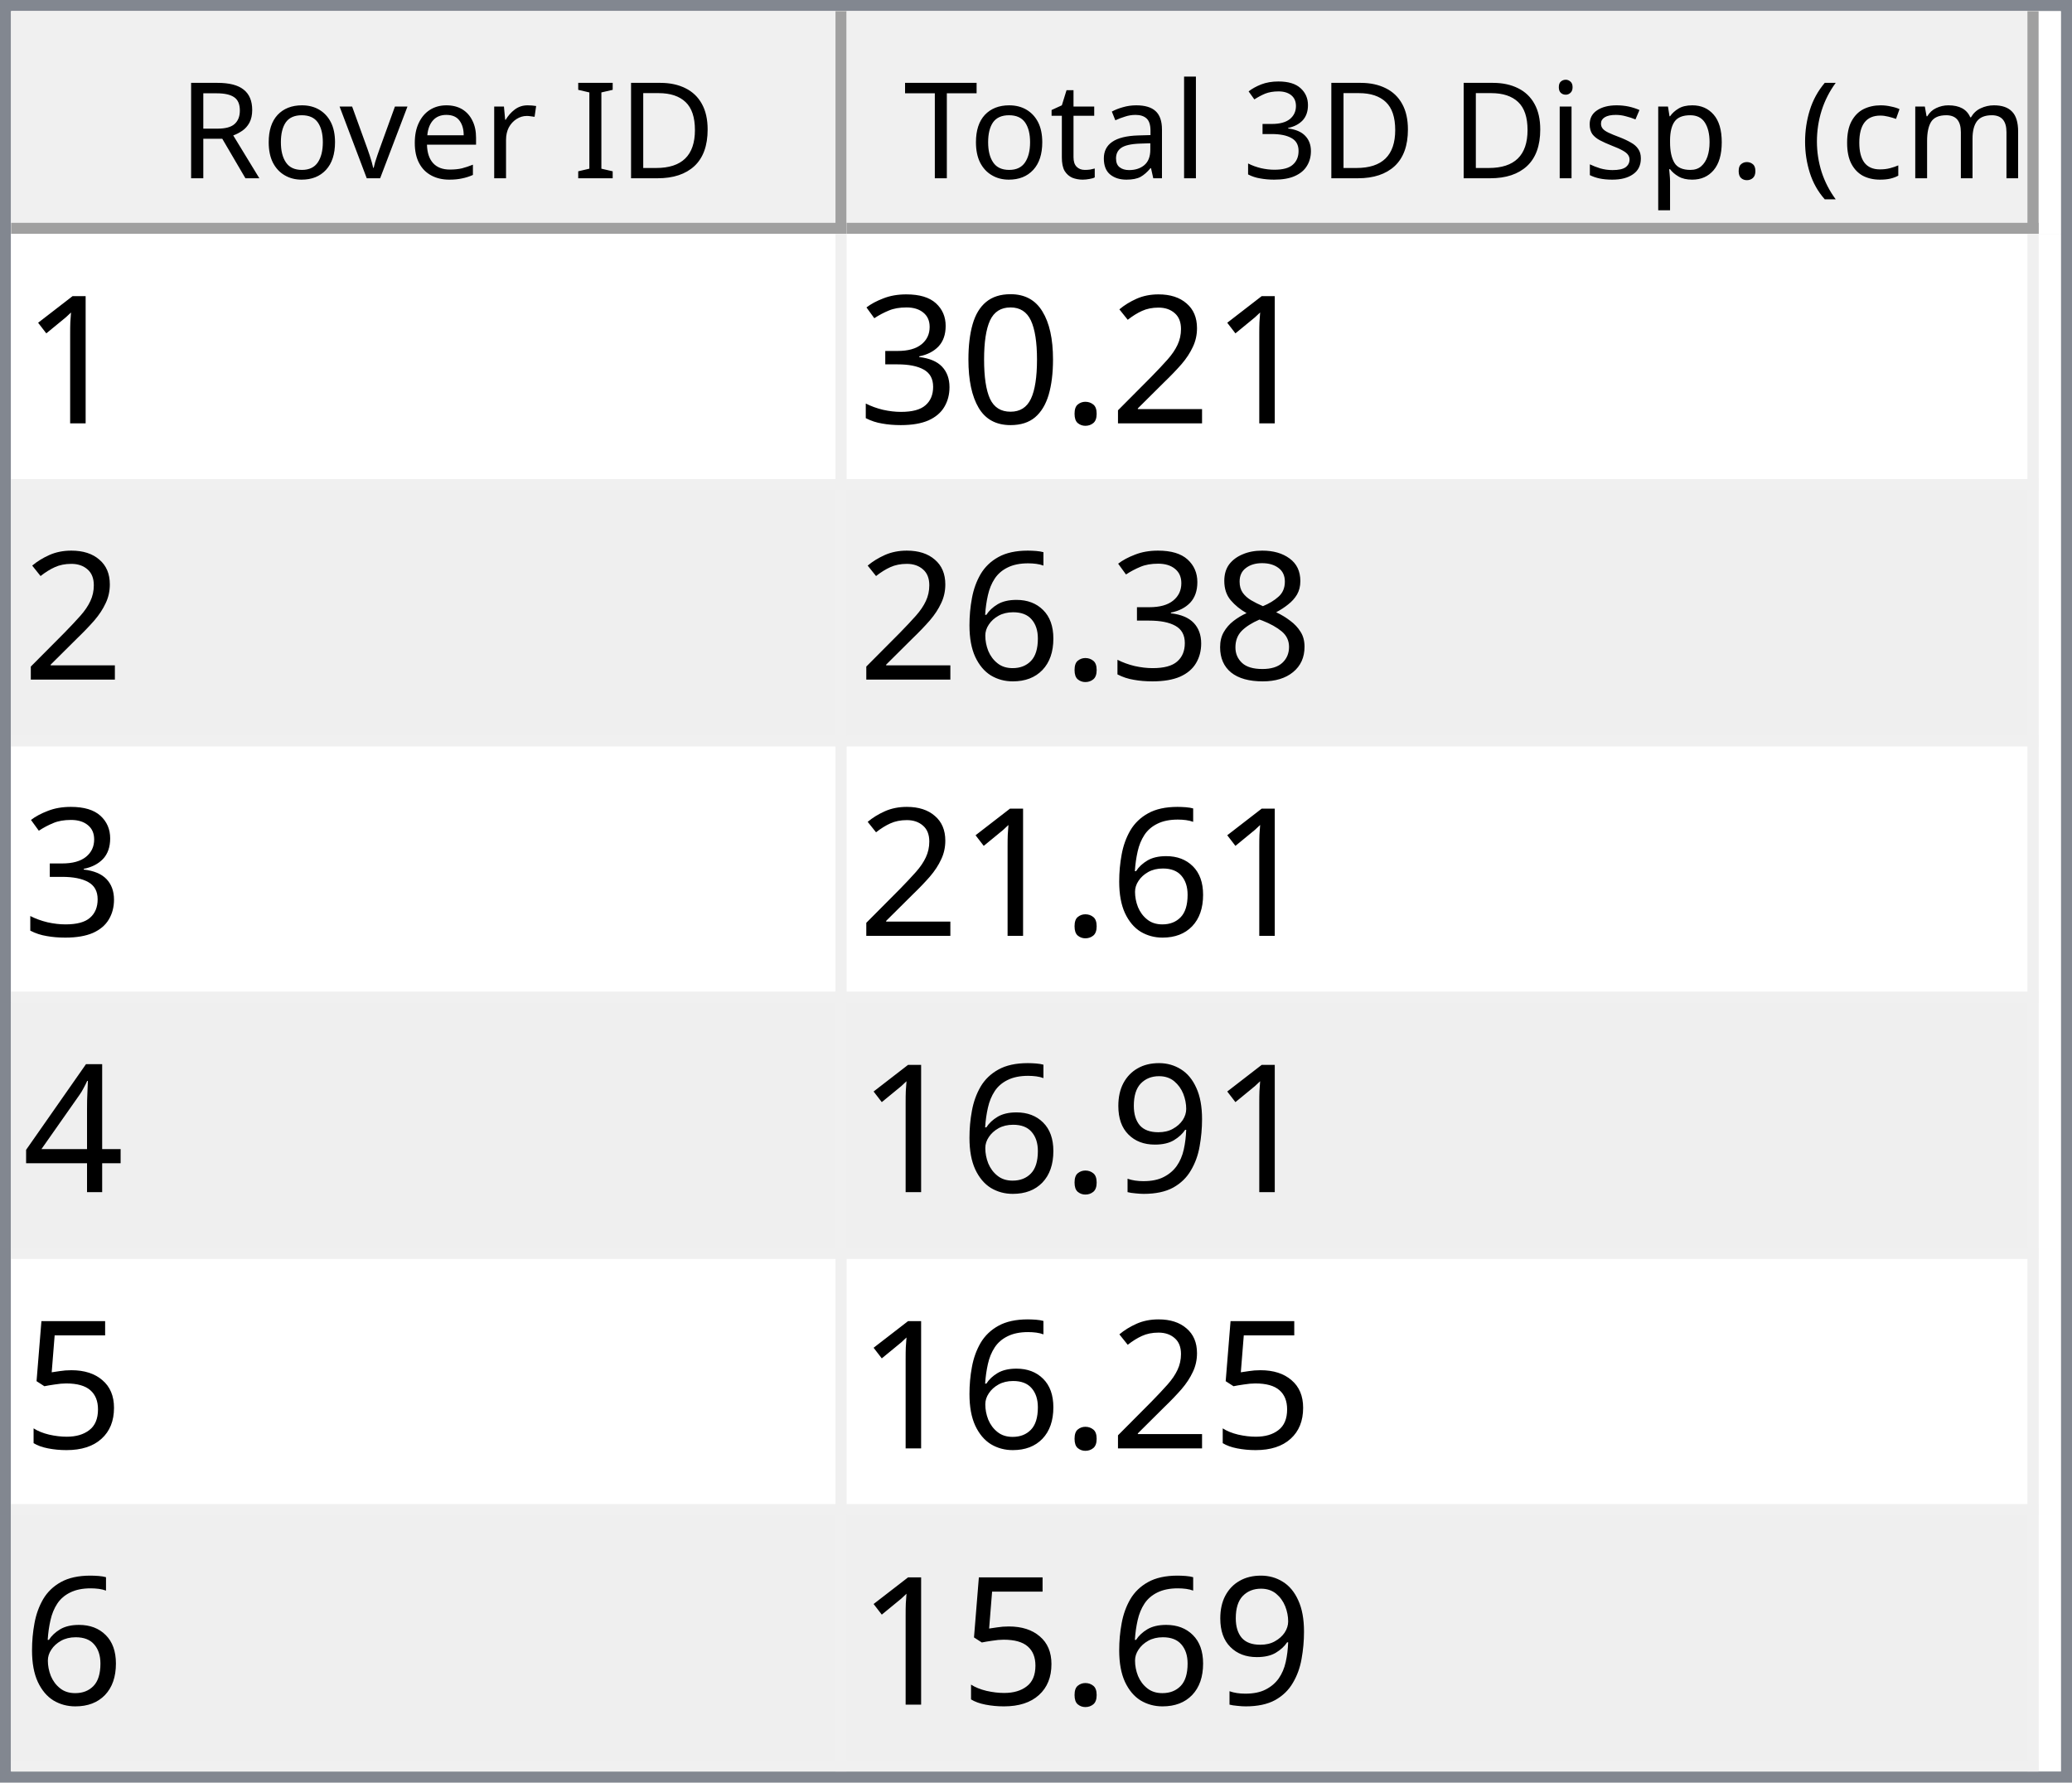
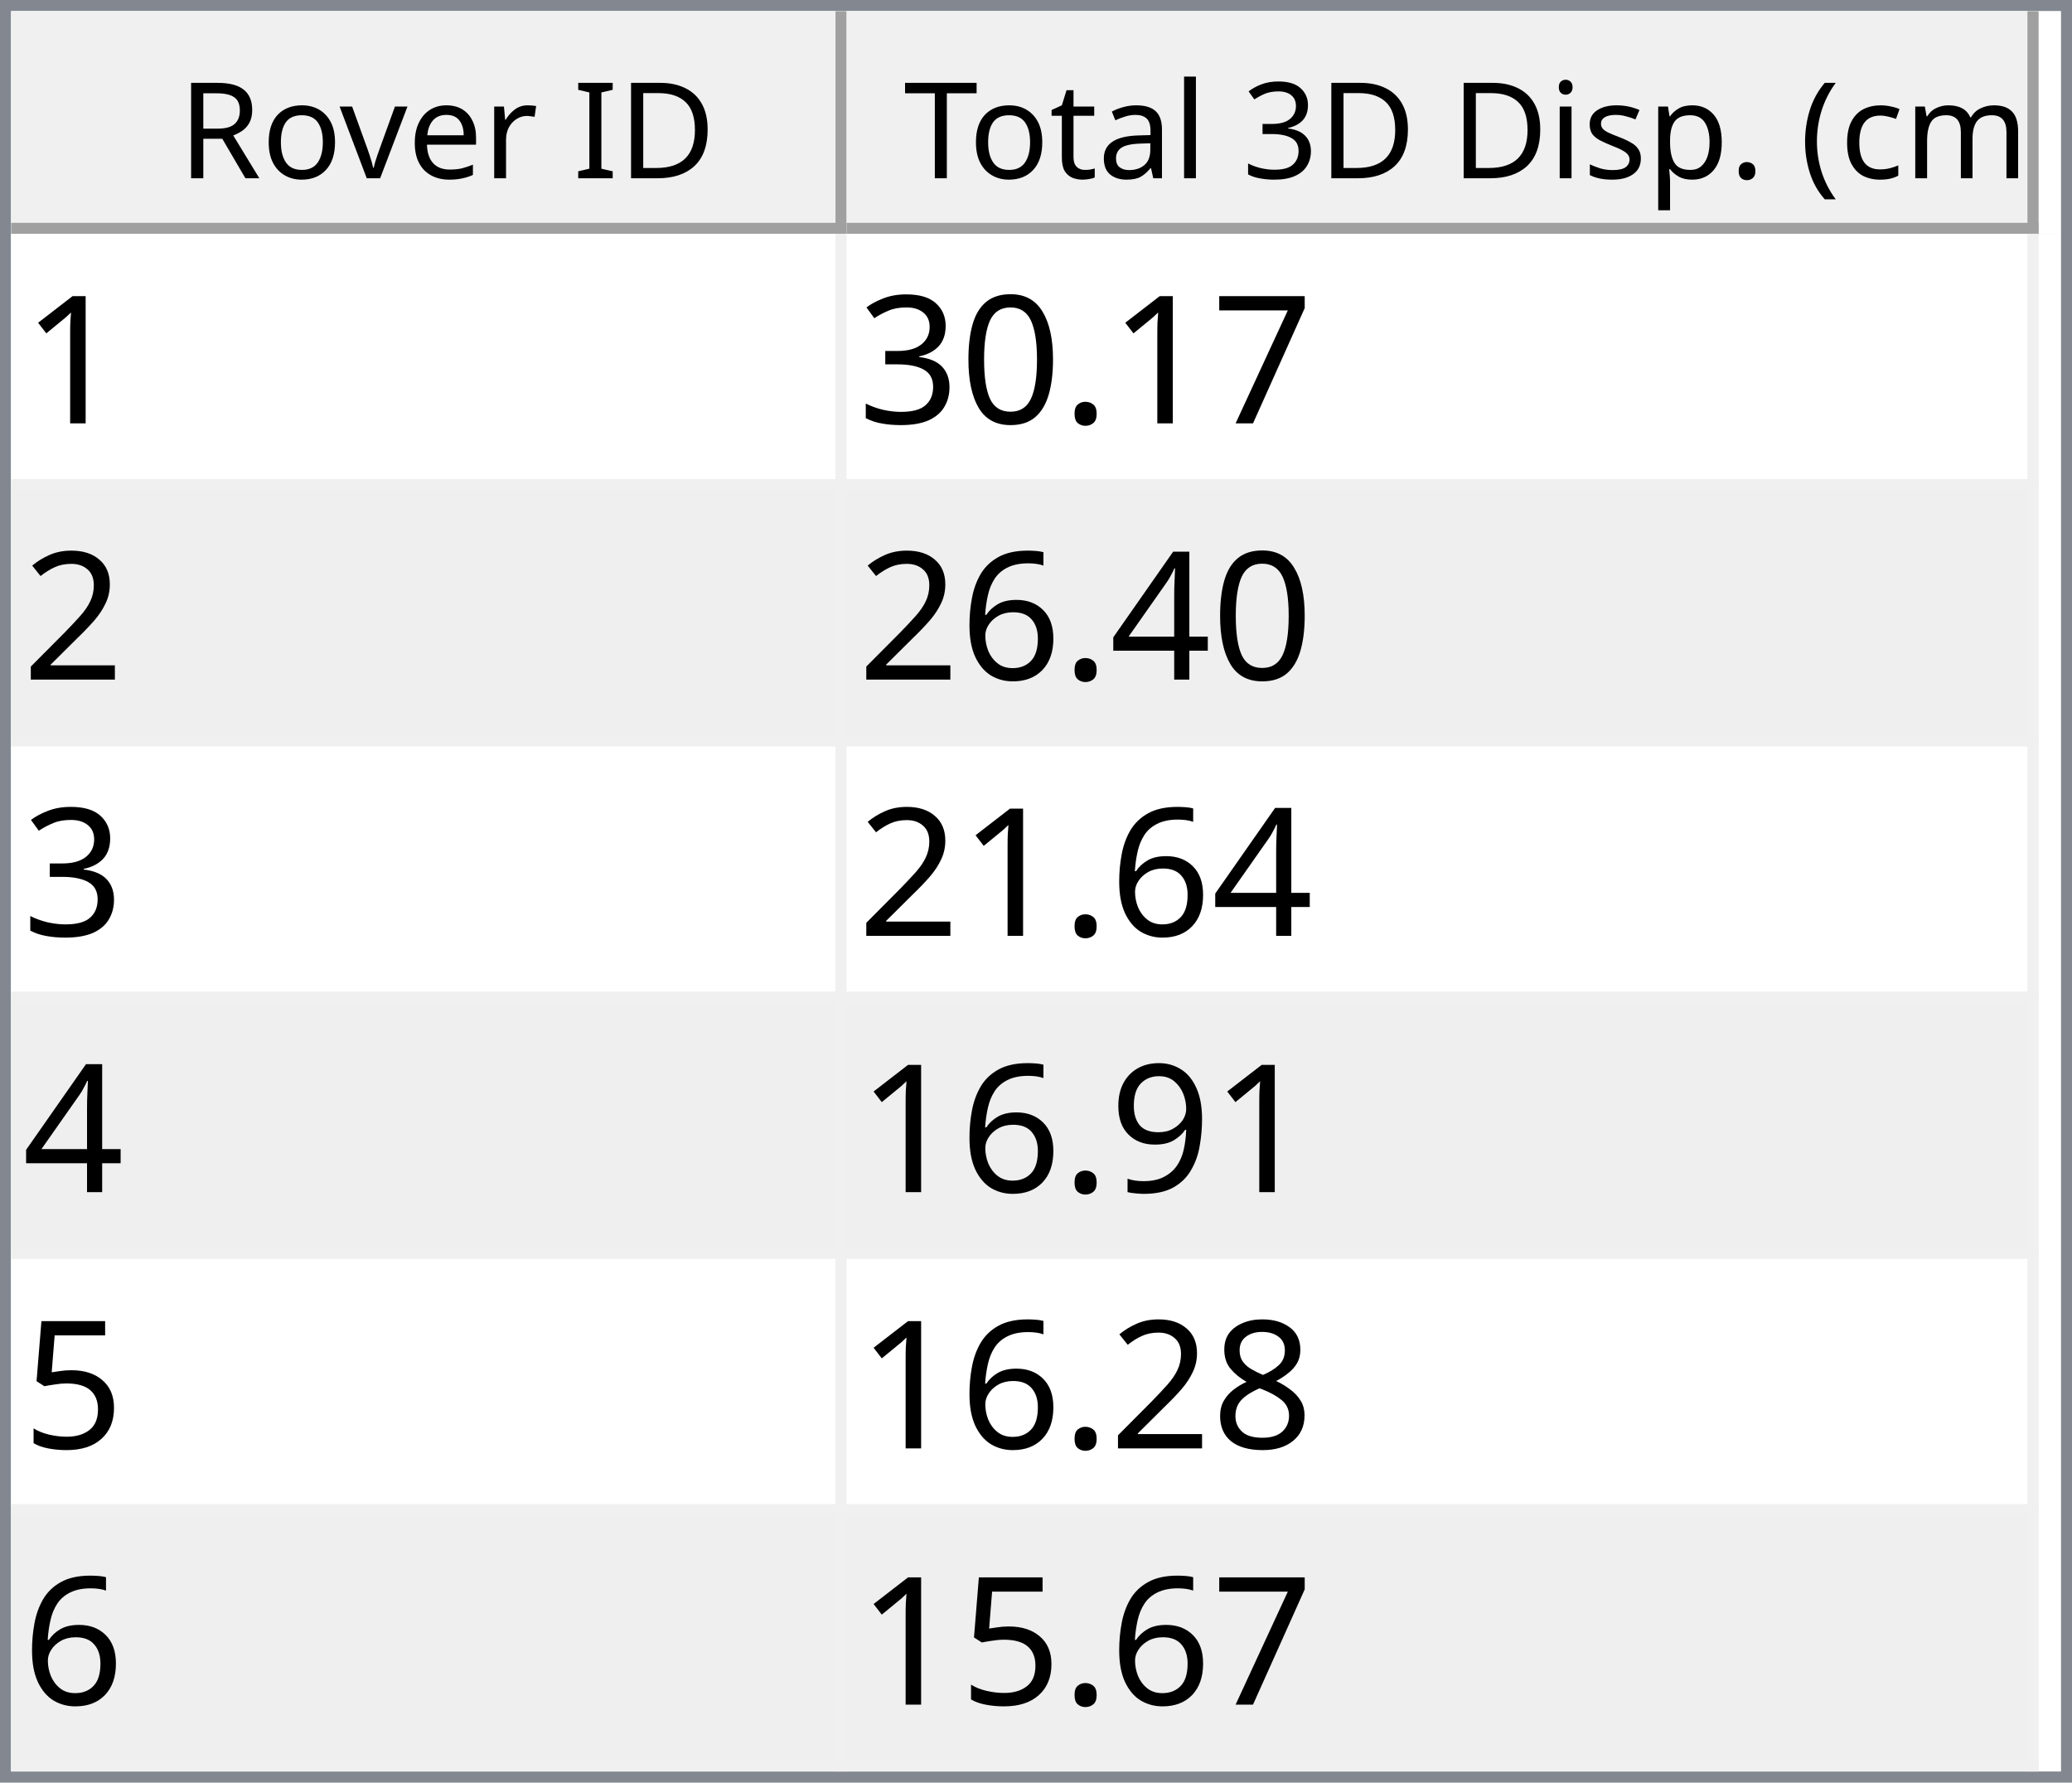
<svg xmlns="http://www.w3.org/2000/svg" style="fill-opacity:1; color-rendering:auto; color-interpolation:auto; text-rendering:auto; stroke:black; stroke-linecap:square; stroke-miterlimit:10; shape-rendering:auto; stroke-opacity:1; fill:black; stroke-dasharray:none; font-weight:normal; stroke-width:1; font-family:'Dialog'; font-style:normal; stroke-linejoin:miter; font-size:12px; stroke-dashoffset:0; image-rendering:auto;" width="186" height="160">
  <defs id="genericDefs" />
  <g>
    <defs id="defs1">
      <clipPath clipPathUnits="userSpaceOnUse" id="clipPath1">
        <path d="M0 0 L186 0 L186 160 L0 160 L0 0 Z" />
      </clipPath>
      <clipPath clipPathUnits="userSpaceOnUse" id="clipPath2">
        <path d="M0 0 L0 160 L186 160 L186 0 Z" />
      </clipPath>
      <clipPath clipPathUnits="userSpaceOnUse" id="clipPath3">
        <path d="M0 0 L0 20 L184 20 L184 0 Z" />
      </clipPath>
      <clipPath clipPathUnits="userSpaceOnUse" id="clipPath4">
        <path d="M0 0 L0 20 L75 20 L75 0 Z" />
      </clipPath>
      <clipPath clipPathUnits="userSpaceOnUse" id="clipPath5">
        <path d="M1 1 L1 19 L74 19 L74 1 Z" />
      </clipPath>
      <clipPath clipPathUnits="userSpaceOnUse" id="clipPath6">
        <path d="M0 0 L0 18 L73 18 L73 0 Z" />
      </clipPath>
      <clipPath clipPathUnits="userSpaceOnUse" id="clipPath7">
        <path d="M-0.5 -0.5 L-0.5 19.5 L74.5 19.5 L74.5 -0.5 Z" />
      </clipPath>
      <clipPath clipPathUnits="userSpaceOnUse" id="clipPath8">
        <path d="M0 0 L0 20 L107 20 L107 0 Z" />
      </clipPath>
      <clipPath clipPathUnits="userSpaceOnUse" id="clipPath9">
        <path d="M1 1 L1 19 L106 19 L106 1 Z" />
      </clipPath>
      <clipPath clipPathUnits="userSpaceOnUse" id="clipPath10">
        <path d="M0 0 L0 18 L105 18 L105 0 Z" />
      </clipPath>
      <clipPath clipPathUnits="userSpaceOnUse" id="clipPath11">
        <path d="M-0.5 -0.5 L-0.5 19.5 L106.5 19.5 L106.5 -0.5 Z" />
      </clipPath>
      <clipPath clipPathUnits="userSpaceOnUse" id="clipPath12">
        <path d="M0 0 L0 138 L184 138 L184 0 Z" />
      </clipPath>
      <clipPath clipPathUnits="userSpaceOnUse" id="clipPath13">
        <path d="M0 0 L0 138 L182 138 L182 0 Z" />
      </clipPath>
      <clipPath clipPathUnits="userSpaceOnUse" id="clipPath14">
        <path d="M-0.5 -0.5 L-0.5 137.5 L181.5 137.5 L181.5 -0.5 Z" />
      </clipPath>
      <clipPath clipPathUnits="userSpaceOnUse" id="clipPath15">
        <path d="M0 0 L0 22 L74 22 L74 0 Z" />
      </clipPath>
      <clipPath clipPathUnits="userSpaceOnUse" id="clipPath16">
        <path d="M0 0 L0 22 L106 22 L106 0 Z" />
      </clipPath>
      <font horiz-adv-x="64.551" id="font1">
        <font-face ascent="107.91" descent="25.098" units-per-em="100" style="font-style:normal; font-family:Segoe UI; font-weight:normal;" />
        <missing-glyph horiz-adv-x="64.551" d="M8.109 0 L8.109 68.266 L56.453 68.266 L56.453 0 L8.109 0 ZM15.328 7.234 L49.219 7.234 L49.219 61.031 L15.328 61.031 L15.328 7.234 Z" />
        <glyph unicode="D" horiz-adv-x="70.117" d="M9.188 0 L9.188 70.016 L28.516 70.016 Q65.531 70.016 65.531 35.891 Q65.531 19.672 55.25 9.836 Q44.969 0 27.734 0 L9.188 0 ZM17.391 62.594 L17.391 7.422 L27.828 7.422 Q41.609 7.422 49.273 14.797 Q56.938 22.172 56.938 35.688 Q56.938 62.594 28.328 62.594 L17.391 62.594 Z" />
        <glyph unicode="I" horiz-adv-x="26.611" d="M17.391 0 L9.188 0 L9.188 70.016 L17.391 70.016 L17.391 0 Z" />
        <glyph unicode=" " horiz-adv-x="27.393" d="" />
        <glyph unicode="r" horiz-adv-x="34.766" d="M34.188 41.891 Q32.078 43.5 28.125 43.5 Q23 43.5 19.555 38.672 Q16.109 33.844 16.109 25.484 L16.109 0 L8.109 0 L8.109 50 L16.109 50 L16.109 39.703 L16.312 39.703 Q18.016 44.969 21.531 47.922 Q25.047 50.875 29.391 50.875 Q32.516 50.875 34.188 50.203 L34.188 41.891 Z" />
        <glyph unicode="e" horiz-adv-x="52.295" d="M48.297 23 L12.984 23 Q13.188 14.656 17.484 10.109 Q21.781 5.562 29.297 5.562 Q37.75 5.562 44.828 11.141 L44.828 3.609 Q38.234 -1.172 27.391 -1.172 Q16.797 -1.172 10.742 5.641 Q4.688 12.453 4.688 24.812 Q4.688 36.469 11.305 43.82 Q17.922 51.172 27.734 51.172 Q37.547 51.172 42.922 44.828 Q48.297 38.484 48.297 27.203 L48.297 23 ZM40.094 29.781 Q40.047 36.719 36.75 40.578 Q33.453 44.438 27.594 44.438 Q21.922 44.438 17.969 40.383 Q14.016 36.328 13.094 29.781 L40.094 29.781 Z" />
        <glyph unicode="v" horiz-adv-x="47.9" d="M47.406 50 L27.484 0 L19.625 0 L0.688 50 L9.469 50 L22.172 13.672 Q23.578 9.672 23.922 6.688 L24.125 6.688 Q24.609 10.453 25.688 13.484 L38.969 50 L47.406 50 Z" />
        <glyph unicode="o" horiz-adv-x="58.594" d="M29 -1.172 Q17.922 -1.172 11.305 5.836 Q4.688 12.844 4.688 24.422 Q4.688 37.016 11.57 44.094 Q18.453 51.172 30.172 51.172 Q41.359 51.172 47.633 44.289 Q53.906 37.406 53.906 25.203 Q53.906 13.234 47.141 6.031 Q40.375 -1.172 29 -1.172 ZM29.594 44.438 Q21.875 44.438 17.383 39.188 Q12.891 33.938 12.891 24.703 Q12.891 15.828 17.43 10.695 Q21.969 5.562 29.594 5.562 Q37.359 5.562 41.531 10.594 Q45.703 15.625 45.703 24.906 Q45.703 34.281 41.531 39.359 Q37.359 44.438 29.594 44.438 Z" />
        <glyph unicode="R" horiz-adv-x="59.814" d="M59.375 0 L49.609 0 L37.891 19.625 Q36.281 22.359 34.766 24.289 Q33.25 26.219 31.664 27.438 Q30.078 28.656 28.25 29.219 Q26.422 29.781 24.125 29.781 L17.391 29.781 L17.391 0 L9.188 0 L9.188 70.016 L30.078 70.016 Q34.672 70.016 38.555 68.867 Q42.438 67.719 45.289 65.375 Q48.141 63.031 49.758 59.547 Q51.375 56.062 51.375 51.375 Q51.375 47.703 50.273 44.656 Q49.172 41.609 47.148 39.211 Q45.125 36.812 42.266 35.133 Q39.406 33.453 35.844 32.516 L35.844 32.328 Q37.594 31.547 38.891 30.547 Q40.188 29.547 41.359 28.18 Q42.531 26.812 43.68 25.078 Q44.828 23.344 46.234 21.047 L59.375 0 ZM17.391 62.594 L17.391 37.203 L28.516 37.203 Q31.594 37.203 34.203 38.133 Q36.812 39.062 38.719 40.797 Q40.625 42.531 41.703 45.047 Q42.781 47.562 42.781 50.688 Q42.781 56.297 39.141 59.445 Q35.5 62.594 28.609 62.594 L17.391 62.594 Z" />
        <glyph unicode=")" horiz-adv-x="30.176" d="M8.297 -15.922 L1.172 -15.922 Q16.406 2.344 16.406 26.812 Q16.406 51.469 1.078 70.016 L8.297 70.016 Q23.531 52.156 23.531 26.703 Q23.531 1.375 8.297 -15.922 Z" />
        <glyph unicode="m" horiz-adv-x="86.133" d="M79.109 0 L71.094 0 L71.094 28.719 Q71.094 37.016 68.531 40.727 Q65.969 44.438 59.906 44.438 Q54.781 44.438 51.195 39.75 Q47.609 35.062 47.609 28.516 L47.609 0 L39.594 0 L39.594 29.688 Q39.594 44.438 28.219 44.438 Q22.953 44.438 19.531 40.016 Q16.109 35.594 16.109 28.516 L16.109 0 L8.109 0 L8.109 50 L16.109 50 L16.109 42.094 L16.312 42.094 Q21.625 51.172 31.844 51.172 Q36.969 51.172 40.773 48.312 Q44.578 45.453 46 40.828 Q51.562 51.172 62.594 51.172 Q79.109 51.172 79.109 30.812 L79.109 0 Z" />
        <glyph unicode="c" horiz-adv-x="46.191" d="M42.188 2.297 Q36.422 -1.172 28.516 -1.172 Q17.828 -1.172 11.258 5.789 Q4.688 12.75 4.688 23.828 Q4.688 36.188 11.766 43.68 Q18.844 51.172 30.672 51.172 Q37.25 51.172 42.281 48.734 L42.281 40.531 Q36.719 44.438 30.375 44.438 Q22.703 44.438 17.797 38.945 Q12.891 33.453 12.891 24.516 Q12.891 15.719 17.508 10.641 Q22.125 5.562 29.891 5.562 Q36.422 5.562 42.188 9.906 L42.188 2.297 Z" />
        <glyph unicode="(" horiz-adv-x="30.176" d="M29.109 -15.922 L21.969 -15.922 Q6.844 1.375 6.844 26.703 Q6.844 52.156 21.969 70.016 L29.203 70.016 Q13.875 51.469 13.875 26.812 Q13.875 2.344 29.109 -15.922 Z" />
        <glyph unicode="." horiz-adv-x="21.68" d="M10.891 -1.078 Q8.641 -1.078 7.055 0.539 Q5.469 2.156 5.469 4.391 Q5.469 6.641 7.055 8.273 Q8.641 9.906 10.891 9.906 Q13.188 9.906 14.797 8.273 Q16.406 6.641 16.406 4.391 Q16.406 2.156 14.797 0.539 Q13.188 -1.078 10.891 -1.078 Z" />
        <glyph unicode="p" horiz-adv-x="58.789" d="M16.312 7.234 L16.109 7.234 L16.109 -23 L8.109 -23 L8.109 50 L16.109 50 L16.109 41.219 L16.312 41.219 Q22.219 51.172 33.594 51.172 Q43.266 51.172 48.688 44.461 Q54.109 37.75 54.109 26.469 Q54.109 13.922 48 6.375 Q41.891 -1.172 31.297 -1.172 Q21.578 -1.172 16.312 7.234 ZM16.109 27.391 L16.109 20.406 Q16.109 14.203 20.141 9.883 Q24.172 5.562 30.375 5.562 Q37.641 5.562 41.773 11.133 Q45.906 16.703 45.906 26.609 Q45.906 34.969 42.047 39.703 Q38.188 44.438 31.594 44.438 Q24.609 44.438 20.359 39.578 Q16.109 34.719 16.109 27.391 Z" />
        <glyph unicode="s" horiz-adv-x="42.432" d="M5.078 1.812 L5.078 10.406 Q11.625 5.562 19.484 5.562 Q30.031 5.562 30.031 12.594 Q30.031 14.594 29.125 15.992 Q28.219 17.391 26.68 18.461 Q25.141 19.531 23.07 20.383 Q21 21.234 18.609 22.172 Q15.281 23.484 12.766 24.828 Q10.25 26.172 8.57 27.859 Q6.891 29.547 6.031 31.695 Q5.172 33.844 5.172 36.719 Q5.172 40.234 6.789 42.945 Q8.406 45.656 11.086 47.484 Q13.766 49.312 17.211 50.242 Q20.656 51.172 24.312 51.172 Q30.812 51.172 35.938 48.922 L35.938 40.828 Q30.422 44.438 23.25 44.438 Q21 44.438 19.195 43.922 Q17.391 43.406 16.094 42.477 Q14.797 41.547 14.086 40.258 Q13.375 38.969 13.375 37.406 Q13.375 35.453 14.086 34.133 Q14.797 32.812 16.164 31.789 Q17.531 30.766 19.484 29.938 Q21.438 29.109 23.922 28.125 Q27.25 26.859 29.883 25.516 Q32.516 24.172 34.375 22.484 Q36.234 20.797 37.234 18.602 Q38.234 16.406 38.234 13.375 Q38.234 9.672 36.602 6.938 Q34.969 4.203 32.234 2.398 Q29.5 0.594 25.93 -0.289 Q22.359 -1.172 18.453 -1.172 Q10.75 -1.172 5.078 1.812 Z" />
        <glyph unicode="i" horiz-adv-x="24.219" d="M12.203 62.703 Q10.062 62.703 8.547 64.164 Q7.031 65.625 7.031 67.875 Q7.031 70.125 8.547 71.609 Q10.062 73.094 12.203 73.094 Q14.406 73.094 15.945 71.609 Q17.484 70.125 17.484 67.875 Q17.484 65.719 15.945 64.211 Q14.406 62.703 12.203 62.703 ZM16.109 0 L8.109 0 L8.109 50 L16.109 50 L16.109 0 Z" />
        <glyph unicode="3" horiz-adv-x="53.906" d="M46.531 19.828 Q46.531 15.094 44.75 11.211 Q42.969 7.328 39.719 4.57 Q36.469 1.812 31.93 0.297 Q27.391 -1.219 21.922 -1.219 Q11.922 -1.219 6 2.594 L6 11.188 Q13.094 5.609 22.219 5.609 Q25.875 5.609 28.828 6.539 Q31.781 7.469 33.906 9.227 Q36.031 10.984 37.18 13.477 Q38.328 15.969 38.328 19.094 Q38.328 32.812 18.797 32.812 L12.984 32.812 L12.984 39.594 L18.5 39.594 Q35.797 39.594 35.797 52.484 Q35.797 64.406 22.609 64.406 Q15.188 64.406 8.688 59.422 L8.688 67.188 Q15.375 71.188 24.609 71.188 Q29 71.188 32.57 69.969 Q36.141 68.75 38.68 66.555 Q41.219 64.359 42.609 61.281 Q44 58.203 44 54.5 Q44 40.672 30.031 36.719 L30.031 36.531 Q33.594 36.141 36.625 34.797 Q39.656 33.453 41.852 31.305 Q44.047 29.156 45.289 26.25 Q46.531 23.344 46.531 19.828 Z" />
        <glyph unicode="l" horiz-adv-x="24.219" d="M16.109 0 L8.109 0 L8.109 74.031 L16.109 74.031 L16.109 0 Z" />
        <glyph unicode="a" horiz-adv-x="50.879" d="M43.891 0 L35.891 0 L35.891 7.812 L35.688 7.812 Q30.469 -1.172 20.312 -1.172 Q12.844 -1.172 8.617 2.781 Q4.391 6.734 4.391 13.281 Q4.391 27.297 20.906 29.594 L35.891 31.688 Q35.891 44.438 25.594 44.438 Q16.547 44.438 9.281 38.281 L9.281 46.484 Q16.656 51.172 26.266 51.172 Q43.891 51.172 43.891 32.516 L43.891 0 ZM35.891 25.297 L23.828 23.641 Q18.266 22.859 15.43 20.875 Q12.594 18.891 12.594 13.875 Q12.594 10.203 15.211 7.883 Q17.828 5.562 22.172 5.562 Q28.125 5.562 32.008 9.742 Q35.891 13.922 35.891 20.312 L35.891 25.297 Z" />
        <glyph unicode="t" horiz-adv-x="33.887" d="M31.297 0.484 Q28.469 -1.078 23.828 -1.078 Q10.688 -1.078 10.688 13.578 L10.688 43.172 L2.094 43.172 L2.094 50 L10.688 50 L10.688 62.203 L18.703 64.797 L18.703 50 L31.297 50 L31.297 43.172 L18.703 43.172 L18.703 14.984 Q18.703 9.969 20.414 7.82 Q22.125 5.672 26.078 5.672 Q29.109 5.672 31.297 7.328 L31.297 0.484 Z" />
        <glyph unicode="T" horiz-adv-x="52.393" d="M50.594 62.594 L30.375 62.594 L30.375 0 L22.172 0 L22.172 62.594 L2 62.594 L2 70.016 L50.594 70.016 L50.594 62.594 Z" />
      </font>
      <font horiz-adv-x="75.0" id="font2">
        <font-face ascent="100.537" descent="21.973" units-per-em="100" style="font-style:normal; font-family:sans-serif; font-weight:normal;" />
        <missing-glyph horiz-adv-x="75.0" d="M12.5 0 L12.5 62.5 L62.5 62.5 L62.5 0 L12.5 0 ZM14.062 1.562 L60.938 1.562 L60.938 60.938 L14.062 60.938 L14.062 1.562 Z" />
        <glyph unicode="1" horiz-adv-x="55.615" d="M37.25 0 L28.469 0 L28.469 56 Q25.297 52.984 20.141 49.953 Q14.984 46.922 10.891 45.406 L10.891 53.906 Q18.266 57.375 23.781 62.305 Q29.297 67.234 31.594 71.875 L37.25 71.875 L37.25 0 Z" />
-         <glyph unicode="2" horiz-adv-x="55.615" d="M50.344 8.453 L50.344 0 L3.031 0 Q2.938 3.172 4.047 6.109 Q5.859 10.938 9.836 15.625 Q13.812 20.312 21.344 26.469 Q33.016 36.031 37.117 41.625 Q41.219 47.219 41.219 52.203 Q41.219 57.422 37.477 61.008 Q33.734 64.594 27.734 64.594 Q21.391 64.594 17.578 60.789 Q13.766 56.984 13.719 50.25 L4.688 51.172 Q5.609 61.281 11.664 66.578 Q17.719 71.875 27.938 71.875 Q38.234 71.875 44.242 66.164 Q50.25 60.453 50.25 52 Q50.25 47.703 48.492 43.555 Q46.734 39.406 42.656 34.812 Q38.578 30.219 29.109 22.219 Q21.188 15.578 18.945 13.211 Q16.703 10.844 15.234 8.453 L50.344 8.453 Z" />
+         <glyph unicode="7" horiz-adv-x="55.615" d="M4.734 62.203 L4.734 70.656 L51.078 70.656 L51.078 63.812 Q44.234 56.547 37.523 44.484 Q30.812 32.422 27.156 19.672 Q24.516 10.688 23.781 0 L14.75 0 Q14.891 8.453 18.062 20.414 Q21.234 32.375 27.172 43.484 Q33.109 54.594 39.797 62.203 L4.734 62.203 Z" />
        <glyph unicode="." horiz-adv-x="27.783" d="M9.078 0 L9.078 10.016 L19.094 10.016 L19.094 0 L9.078 0 Z" />
        <glyph unicode="0" horiz-adv-x="55.615" d="M4.156 35.297 Q4.156 48 6.766 55.742 Q9.375 63.484 14.523 67.68 Q19.672 71.875 27.484 71.875 Q33.25 71.875 37.594 69.555 Q41.938 67.234 44.773 62.867 Q47.609 58.5 49.219 52.227 Q50.828 45.953 50.828 35.297 Q50.828 22.703 48.242 14.969 Q45.656 7.234 40.508 3.008 Q35.359 -1.219 27.484 -1.219 Q17.141 -1.219 11.234 6.203 Q4.156 15.141 4.156 35.297 ZM13.188 35.297 Q13.188 17.672 17.312 11.836 Q21.438 6 27.484 6 Q33.547 6 37.672 11.859 Q41.797 17.719 41.797 35.297 Q41.797 52.984 37.672 58.789 Q33.547 64.594 27.391 64.594 Q21.344 64.594 17.719 59.469 Q13.188 52.938 13.188 35.297 Z" />
        <glyph unicode="3" horiz-adv-x="55.615" d="M4.203 18.891 L12.984 20.062 Q14.5 12.594 18.141 9.297 Q21.781 6 27 6 Q33.203 6 37.477 10.297 Q41.75 14.594 41.75 20.953 Q41.75 27 37.797 30.93 Q33.844 34.859 27.734 34.859 Q25.25 34.859 21.531 33.891 L22.516 41.609 Q23.391 41.5 23.922 41.5 Q29.547 41.5 34.039 44.43 Q38.531 47.359 38.531 53.469 Q38.531 58.297 35.258 61.477 Q31.984 64.656 26.812 64.656 Q21.688 64.656 18.266 61.43 Q14.844 58.203 13.875 51.766 L5.078 53.328 Q6.688 62.156 12.398 67.016 Q18.109 71.875 26.609 71.875 Q32.469 71.875 37.398 69.359 Q42.328 66.844 44.945 62.5 Q47.562 58.156 47.562 53.266 Q47.562 48.641 45.07 44.828 Q42.578 41.016 37.703 38.766 Q44.047 37.312 47.562 32.695 Q51.078 28.078 51.078 21.141 Q51.078 11.766 44.242 5.25 Q37.406 -1.266 26.953 -1.266 Q17.531 -1.266 11.305 4.352 Q5.078 9.969 4.203 18.891 Z" />
-         <glyph unicode="8" horiz-adv-x="55.615" d="M17.672 38.812 Q12.203 40.828 9.57 44.539 Q6.938 48.25 6.938 53.422 Q6.938 61.234 12.555 66.555 Q18.172 71.875 27.484 71.875 Q36.859 71.875 42.578 66.43 Q48.297 60.984 48.297 53.172 Q48.297 48.188 45.68 44.508 Q43.062 40.828 37.75 38.812 Q44.344 36.672 47.781 31.883 Q51.219 27.094 51.219 20.453 Q51.219 11.281 44.727 5.031 Q38.234 -1.219 27.641 -1.219 Q17.047 -1.219 10.547 5.055 Q4.047 11.328 4.047 20.703 Q4.047 27.688 7.594 32.398 Q11.141 37.109 17.672 38.812 ZM15.922 53.719 Q15.922 48.641 19.195 45.414 Q22.469 42.188 27.688 42.188 Q32.766 42.188 36.016 45.383 Q39.266 48.578 39.266 53.219 Q39.266 58.062 35.914 61.359 Q32.562 64.656 27.594 64.656 Q22.562 64.656 19.242 61.43 Q15.922 58.203 15.922 53.719 ZM13.094 20.656 Q13.094 16.891 14.875 13.375 Q16.656 9.859 20.172 7.93 Q23.688 6 27.734 6 Q34.031 6 38.133 10.055 Q42.234 14.109 42.234 20.359 Q42.234 26.703 38.016 30.859 Q33.797 35.016 27.438 35.016 Q21.234 35.016 17.164 30.914 Q13.094 26.812 13.094 20.656 Z" />
+         <glyph unicode="2" horiz-adv-x="55.615" d="M50.344 8.453 L50.344 0 L3.031 0 Q2.938 3.172 4.047 6.109 Q5.859 10.938 9.836 15.625 Q13.812 20.312 21.344 26.469 Q33.016 36.031 37.117 41.625 Q41.219 47.219 41.219 52.203 Q41.219 57.422 37.477 61.008 Q33.734 64.594 27.734 64.594 Q21.391 64.594 17.578 60.789 Q13.766 56.984 13.719 50.25 L4.688 51.172 Q5.609 61.281 11.664 66.578 Q17.719 71.875 27.938 71.875 Q38.234 71.875 44.242 66.164 Q50.25 60.453 50.25 52 Q50.25 47.703 48.492 43.555 Q46.734 39.406 42.656 34.812 Q38.578 30.219 29.109 22.219 Q21.188 15.578 18.945 13.211 Q16.703 10.844 15.234 8.453 L50.344 8.453 Z" />
+         <glyph unicode="4" horiz-adv-x="55.615" d="M32.328 0 L32.328 17.141 L1.266 17.141 L1.266 25.203 L33.938 71.578 L41.109 71.578 L41.109 25.203 L50.781 25.203 L50.781 17.141 L41.109 17.141 L41.109 0 L32.328 0 ZM32.328 25.203 L32.328 57.469 L9.906 25.203 L32.328 25.203 Z" />
        <glyph unicode="6" horiz-adv-x="55.615" d="M49.75 54.047 L41.016 53.375 Q39.844 58.547 37.703 60.891 Q34.125 64.656 28.906 64.656 Q24.703 64.656 21.531 62.312 Q17.391 59.281 14.992 53.469 Q12.594 47.656 12.5 36.922 Q15.672 41.75 20.266 44.094 Q24.859 46.438 29.891 46.438 Q38.672 46.438 44.852 39.969 Q51.031 33.5 51.031 23.25 Q51.031 16.5 48.125 10.719 Q45.219 4.938 40.141 1.859 Q35.062 -1.219 28.609 -1.219 Q17.625 -1.219 10.695 6.859 Q3.766 14.938 3.766 33.5 Q3.766 54.25 11.422 63.672 Q18.109 71.875 29.438 71.875 Q37.891 71.875 43.289 67.141 Q48.688 62.406 49.75 54.047 ZM13.875 23.188 Q13.875 18.656 15.797 14.508 Q17.719 10.359 21.188 8.18 Q24.656 6 28.469 6 Q34.031 6 38.039 10.492 Q42.047 14.984 42.047 22.703 Q42.047 30.125 38.086 34.398 Q34.125 38.672 28.125 38.672 Q22.172 38.672 18.023 34.398 Q13.875 30.125 13.875 23.188 Z" />
-         <glyph unicode="4" horiz-adv-x="55.615" d="M32.328 0 L32.328 17.141 L1.266 17.141 L1.266 25.203 L33.938 71.578 L41.109 71.578 L41.109 25.203 L50.781 25.203 L50.781 17.141 L41.109 17.141 L41.109 0 L32.328 0 ZM32.328 25.203 L32.328 57.469 L9.906 25.203 L32.328 25.203 Z" />
        <glyph unicode="9" horiz-adv-x="55.615" d="M5.469 16.547 L13.922 17.328 Q14.984 11.375 18.016 8.688 Q21.047 6 25.781 6 Q29.828 6 32.883 7.859 Q35.938 9.719 37.891 12.82 Q39.844 15.922 41.164 21.195 Q42.484 26.469 42.484 31.938 Q42.484 32.516 42.438 33.688 Q39.797 29.5 35.234 26.883 Q30.672 24.266 25.344 24.266 Q16.453 24.266 10.305 30.711 Q4.156 37.156 4.156 47.703 Q4.156 58.594 10.578 65.234 Q17 71.875 26.656 71.875 Q33.641 71.875 39.43 68.117 Q45.219 64.359 48.219 57.398 Q51.219 50.438 51.219 37.25 Q51.219 23.531 48.242 15.406 Q45.266 7.281 39.383 3.031 Q33.5 -1.219 25.594 -1.219 Q17.188 -1.219 11.867 3.445 Q6.547 8.109 5.469 16.547 ZM41.453 48.141 Q41.453 55.719 37.43 60.156 Q33.406 64.594 27.734 64.594 Q21.875 64.594 17.531 59.812 Q13.188 55.031 13.188 47.406 Q13.188 40.578 17.312 36.305 Q21.438 32.031 27.484 32.031 Q33.594 32.031 37.523 36.305 Q41.453 40.578 41.453 48.141 Z" />
        <glyph unicode="5" horiz-adv-x="55.615" d="M4.156 18.75 L13.375 19.531 Q14.406 12.797 18.141 9.398 Q21.875 6 27.156 6 Q33.5 6 37.891 10.789 Q42.281 15.578 42.281 23.484 Q42.281 31 38.062 35.352 Q33.844 39.703 27 39.703 Q22.75 39.703 19.336 37.773 Q15.922 35.844 13.969 32.766 L5.719 33.844 L12.641 70.609 L48.25 70.609 L48.25 62.203 L19.672 62.203 L15.828 42.969 Q22.266 47.469 29.344 47.469 Q38.719 47.469 45.164 40.969 Q51.609 34.469 51.609 24.266 Q51.609 14.547 45.953 7.469 Q39.062 -1.219 27.156 -1.219 Q17.391 -1.219 11.211 4.25 Q5.031 9.719 4.156 18.75 Z" />
+         <glyph unicode="8" horiz-adv-x="55.615" d="M17.672 38.812 Q12.203 40.828 9.57 44.539 Q6.938 48.25 6.938 53.422 Q6.938 61.234 12.555 66.555 Q18.172 71.875 27.484 71.875 Q36.859 71.875 42.578 66.43 Q48.297 60.984 48.297 53.172 Q48.297 48.188 45.68 44.508 Q43.062 40.828 37.75 38.812 Q44.344 36.672 47.781 31.883 Q51.219 27.094 51.219 20.453 Q51.219 11.281 44.727 5.031 Q38.234 -1.219 27.641 -1.219 Q17.047 -1.219 10.547 5.055 Q4.047 11.328 4.047 20.703 Q4.047 27.688 7.594 32.398 Q11.141 37.109 17.672 38.812 ZM15.922 53.719 Q15.922 48.641 19.195 45.414 Q22.469 42.188 27.688 42.188 Q32.766 42.188 36.016 45.383 Q39.266 48.578 39.266 53.219 Q39.266 58.062 35.914 61.359 Q32.562 64.656 27.594 64.656 Q22.562 64.656 19.242 61.43 Q15.922 58.203 15.922 53.719 ZM13.094 20.656 Q13.094 16.891 14.875 13.375 Q16.656 9.859 20.172 7.93 Q23.688 6 27.734 6 Q34.031 6 38.133 10.055 Q42.234 14.109 42.234 20.359 Q42.234 26.703 38.016 30.859 Q33.797 35.016 27.438 35.016 Q21.234 35.016 17.164 30.914 Q13.094 26.812 13.094 20.656 Z" />
      </font>
    </defs>
    <g style="fill:white; stroke:white;">
      <rect x="0" y="0" width="186" style="clip-path:url(#clipPath1); stroke:none;" height="160" />
    </g>
    <g style="fill:white; text-rendering:optimizeSpeed; color-rendering:optimizeSpeed; image-rendering:optimizeSpeed; shape-rendering:crispEdges; stroke:white; color-interpolation:sRGB;">
      <rect x="0" width="186" height="160" y="0" style="stroke:none;" />
      <path style="stroke:none;" d="M0 160 L186 160 L186 0 L0 0 Z" />
    </g>
    <g style="fill:rgb(240,240,240); font-family:'Segoe UI'; stroke:rgb(240,240,240);">
      <rect x="0" y="0" width="186" style="clip-path:url(#clipPath2); stroke:none;" height="160" />
    </g>
    <g style="fill:rgb(130,135,144); font-family:'Segoe UI'; stroke:rgb(130,135,144);">
      <path d="M0 0 L186 0 L186 160 L0 160 L0 0 ZM1 1 L185 1 L185 159 L1 159 L1 1 Z" style="fill-rule:evenodd; clip-path:url(#clipPath2); stroke:none;" />
    </g>
    <g style="fill:white; font-family:'Segoe UI'; stroke:white;" transform="translate(1,1)">
      <rect x="0" y="0" width="184" style="clip-path:url(#clipPath3); stroke:none;" height="20" />
    </g>
    <g style="fill:rgb(240,240,240); font-family:'Segoe UI'; stroke:rgb(240,240,240);" transform="translate(1,1)">
      <rect x="0" y="0" width="75" style="clip-path:url(#clipPath4); stroke:none;" height="20" />
    </g>
    <g style="font-family:'Segoe UI';" transform="translate(2,2)">
      <text x="14" xml:space="preserve" y="14" style="clip-path:url(#clipPath6); stroke:none;">Rover ID</text>
    </g>
    <g style="fill:rgb(160,160,160); font-family:'Segoe UI'; stroke:rgb(160,160,160); stroke-linejoin:bevel;" transform="translate(1.5,1.5)">
      <line x1="74" x2="74" y1="0" style="fill:none; clip-path:url(#clipPath7);" y2="19" />
    </g>
    <g style="fill:rgb(160,160,160); font-family:'Segoe UI'; stroke:rgb(160,160,160); stroke-linejoin:bevel;" transform="matrix(1,0,0,1,1,1) translate(0.5,0.5)">
      <line x1="0" x2="74" y1="19" style="fill:none; clip-path:url(#clipPath7);" y2="19" />
    </g>
    <g style="fill:rgb(240,240,240); font-family:'Segoe UI'; stroke:rgb(240,240,240);" transform="translate(76,1)">
      <rect x="0" y="0" width="107" style="clip-path:url(#clipPath8); stroke:none;" height="20" />
    </g>
    <g style="font-family:'Segoe UI';" transform="translate(77,2)">
      <text x="1" xml:space="preserve" y="14" style="clip-path:url(#clipPath10); stroke:none;"> Total 3D Disp. (cm)</text>
    </g>
    <g style="fill:rgb(160,160,160); font-family:'Segoe UI'; stroke:rgb(160,160,160); stroke-linejoin:bevel;" transform="translate(76.5,1.5)">
      <line x1="106" x2="106" y1="0" style="fill:none; clip-path:url(#clipPath11);" y2="19" />
    </g>
    <g style="fill:rgb(160,160,160); font-family:'Segoe UI'; stroke:rgb(160,160,160); stroke-linejoin:bevel;" transform="matrix(1,0,0,1,76,1) translate(0.5,0.5)">
      <line x1="0" x2="106" y1="19" style="fill:none; clip-path:url(#clipPath11);" y2="19" />
    </g>
    <g style="fill:white; font-family:'Segoe UI'; stroke:white;" transform="translate(1,21)">
      <rect x="0" y="0" width="184" style="clip-path:url(#clipPath12); stroke:none;" height="138" />
    </g>
    <g style="fill:rgb(240,240,240); font-size:16px; font-family:sans-serif; stroke:rgb(240,240,240);" transform="translate(1,21)">
      <rect x="0" y="0" width="182" style="clip-path:url(#clipPath13); stroke:none;" height="138" />
      <line transform="translate(0.5,0.5)" x1="0" x2="181" y1="22" style="clip-path:url(#clipPath14); fill:none; stroke-linejoin:bevel;" y2="22" />
    </g>
    <g transform="matrix(1,0,0,1,1,21) translate(0.5,0.5)" style="fill:rgb(240,240,240); font-size:16px; font-family:sans-serif; stroke:rgb(240,240,240); stroke-linejoin:bevel;">
      <line x1="0" x2="181" y1="45" style="fill:none; clip-path:url(#clipPath14);" y2="45" />
    </g>
    <g transform="matrix(1,0,0,1,1,21) translate(0.5,0.5)" style="fill:rgb(240,240,240); font-size:16px; font-family:sans-serif; stroke:rgb(240,240,240); stroke-linejoin:bevel;">
      <line x1="0" x2="181" y1="68" style="fill:none; clip-path:url(#clipPath14);" y2="68" />
    </g>
    <g transform="matrix(1,0,0,1,1,21) translate(0.5,0.5)" style="fill:rgb(240,240,240); font-size:16px; font-family:sans-serif; stroke:rgb(240,240,240); stroke-linejoin:bevel;">
      <line x1="0" x2="181" y1="91" style="fill:none; clip-path:url(#clipPath14);" y2="91" />
    </g>
    <g transform="matrix(1,0,0,1,1,21) translate(0.5,0.5)" style="fill:rgb(240,240,240); font-size:16px; font-family:sans-serif; stroke:rgb(240,240,240); stroke-linejoin:bevel;">
      <line x1="0" x2="181" y1="114" style="fill:none; clip-path:url(#clipPath14);" y2="114" />
    </g>
    <g transform="matrix(1,0,0,1,1,21) translate(0.5,0.5)" style="fill:rgb(240,240,240); font-size:16px; font-family:sans-serif; stroke:rgb(240,240,240); stroke-linejoin:bevel;">
      <line x1="0" x2="181" y1="137" style="fill:none; clip-path:url(#clipPath14);" y2="137" />
    </g>
    <g transform="matrix(1,0,0,1,1,21) translate(0.5,0.5)" style="fill:rgb(240,240,240); font-size:16px; font-family:sans-serif; stroke:rgb(240,240,240); stroke-linejoin:bevel;">
      <line x1="74" x2="74" y1="0" style="fill:none; clip-path:url(#clipPath14);" y2="137" />
    </g>
    <g transform="matrix(1,0,0,1,1,21) translate(0.5,0.5)" style="fill:rgb(240,240,240); font-size:16px; font-family:sans-serif; stroke:rgb(240,240,240); stroke-linejoin:bevel;">
      <line x1="181" x2="181" y1="0" style="fill:none; clip-path:url(#clipPath14);" y2="137" />
    </g>
    <g style="fill:white; font-size:16px; font-family:sans-serif; stroke:white;" transform="matrix(1,0,0,1,1,21)">
      <rect x="0" y="0" width="74" style="clip-path:url(#clipPath15); stroke:none;" height="22" />
      <text x="1" y="17" style="fill:black; clip-path:url(#clipPath15); stroke:none;" xml:space="preserve">1</text>
    </g>
    <g style="fill:white; font-size:16px; font-family:sans-serif; stroke:white;" transform="matrix(1,0,0,1,1,21) translate(75,0)">
      <rect x="0" y="0" width="106" style="clip-path:url(#clipPath16); stroke:none;" height="22" />
-       <text x="1" y="17" style="fill:black; clip-path:url(#clipPath16); stroke:none;" xml:space="preserve">30.21</text>
+       <text x="1" y="17" style="fill:black; clip-path:url(#clipPath16); stroke:none;" xml:space="preserve">30.17</text>
    </g>
    <g style="fill:rgb(239,239,239); font-size:16px; font-family:sans-serif; stroke:rgb(239,239,239);" transform="matrix(1,0,0,1,1,21) translate(0,23)">
      <rect x="0" y="0" width="74" style="clip-path:url(#clipPath15); stroke:none;" height="22" />
      <text x="1" y="17" style="fill:black; clip-path:url(#clipPath15); stroke:none;" xml:space="preserve">2</text>
    </g>
    <g style="fill:rgb(239,239,239); font-size:16px; font-family:sans-serif; stroke:rgb(239,239,239);" transform="matrix(1,0,0,1,1,21) translate(75,23)">
      <rect x="0" y="0" width="106" style="clip-path:url(#clipPath16); stroke:none;" height="22" />
-       <text x="1" y="17" style="fill:black; clip-path:url(#clipPath16); stroke:none;" xml:space="preserve">26.38</text>
+       <text x="1" y="17" style="fill:black; clip-path:url(#clipPath16); stroke:none;" xml:space="preserve">26.40</text>
    </g>
    <g style="fill:white; font-size:16px; font-family:sans-serif; stroke:white;" transform="matrix(1,0,0,1,1,21) translate(0,46)">
      <rect x="0" y="0" width="74" style="clip-path:url(#clipPath15); stroke:none;" height="22" />
      <text x="1" y="17" style="fill:black; clip-path:url(#clipPath15); stroke:none;" xml:space="preserve">3</text>
    </g>
    <g style="fill:white; font-size:16px; font-family:sans-serif; stroke:white;" transform="matrix(1,0,0,1,1,21) translate(75,46)">
      <rect x="0" y="0" width="106" style="clip-path:url(#clipPath16); stroke:none;" height="22" />
-       <text x="1" y="17" style="fill:black; clip-path:url(#clipPath16); stroke:none;" xml:space="preserve">21.61</text>
+       <text x="1" y="17" style="fill:black; clip-path:url(#clipPath16); stroke:none;" xml:space="preserve">21.64</text>
    </g>
    <g style="fill:rgb(239,239,239); font-size:16px; font-family:sans-serif; stroke:rgb(239,239,239);" transform="matrix(1,0,0,1,1,21) translate(0,69)">
      <rect x="0" y="0" width="74" style="clip-path:url(#clipPath15); stroke:none;" height="22" />
      <text x="1" y="17" style="fill:black; clip-path:url(#clipPath15); stroke:none;" xml:space="preserve">4</text>
    </g>
    <g style="fill:rgb(239,239,239); font-size:16px; font-family:sans-serif; stroke:rgb(239,239,239);" transform="matrix(1,0,0,1,1,21) translate(75,69)">
      <rect x="0" y="0" width="106" style="clip-path:url(#clipPath16); stroke:none;" height="22" />
      <text x="1" y="17" style="fill:black; clip-path:url(#clipPath16); stroke:none;" xml:space="preserve">16.91</text>
    </g>
    <g style="fill:white; font-size:16px; font-family:sans-serif; stroke:white;" transform="matrix(1,0,0,1,1,21) translate(0,92)">
      <rect x="0" y="0" width="74" style="clip-path:url(#clipPath15); stroke:none;" height="22" />
      <text x="1" y="17" style="fill:black; clip-path:url(#clipPath15); stroke:none;" xml:space="preserve">5</text>
    </g>
    <g style="fill:white; font-size:16px; font-family:sans-serif; stroke:white;" transform="matrix(1,0,0,1,1,21) translate(75,92)">
      <rect x="0" y="0" width="106" style="clip-path:url(#clipPath16); stroke:none;" height="22" />
-       <text x="1" y="17" style="fill:black; clip-path:url(#clipPath16); stroke:none;" xml:space="preserve">16.25</text>
+       <text x="1" y="17" style="fill:black; clip-path:url(#clipPath16); stroke:none;" xml:space="preserve">16.28</text>
    </g>
    <g style="fill:rgb(239,239,239); font-size:16px; font-family:sans-serif; stroke:rgb(239,239,239);" transform="matrix(1,0,0,1,1,21) translate(0,115)">
      <rect x="0" y="0" width="74" style="clip-path:url(#clipPath15); stroke:none;" height="22" />
      <text x="1" y="17" style="fill:black; clip-path:url(#clipPath15); stroke:none;" xml:space="preserve">6</text>
    </g>
    <g style="fill:rgb(239,239,239); font-size:16px; font-family:sans-serif; stroke:rgb(239,239,239);" transform="matrix(1,0,0,1,1,21) translate(75,115)">
      <rect x="0" y="0" width="106" style="clip-path:url(#clipPath16); stroke:none;" height="22" />
-       <text x="1" y="17" style="fill:black; clip-path:url(#clipPath16); stroke:none;" xml:space="preserve">15.69</text>
+       <text x="1" y="17" style="fill:black; clip-path:url(#clipPath16); stroke:none;" xml:space="preserve">15.67</text>
    </g>
  </g>
</svg>
